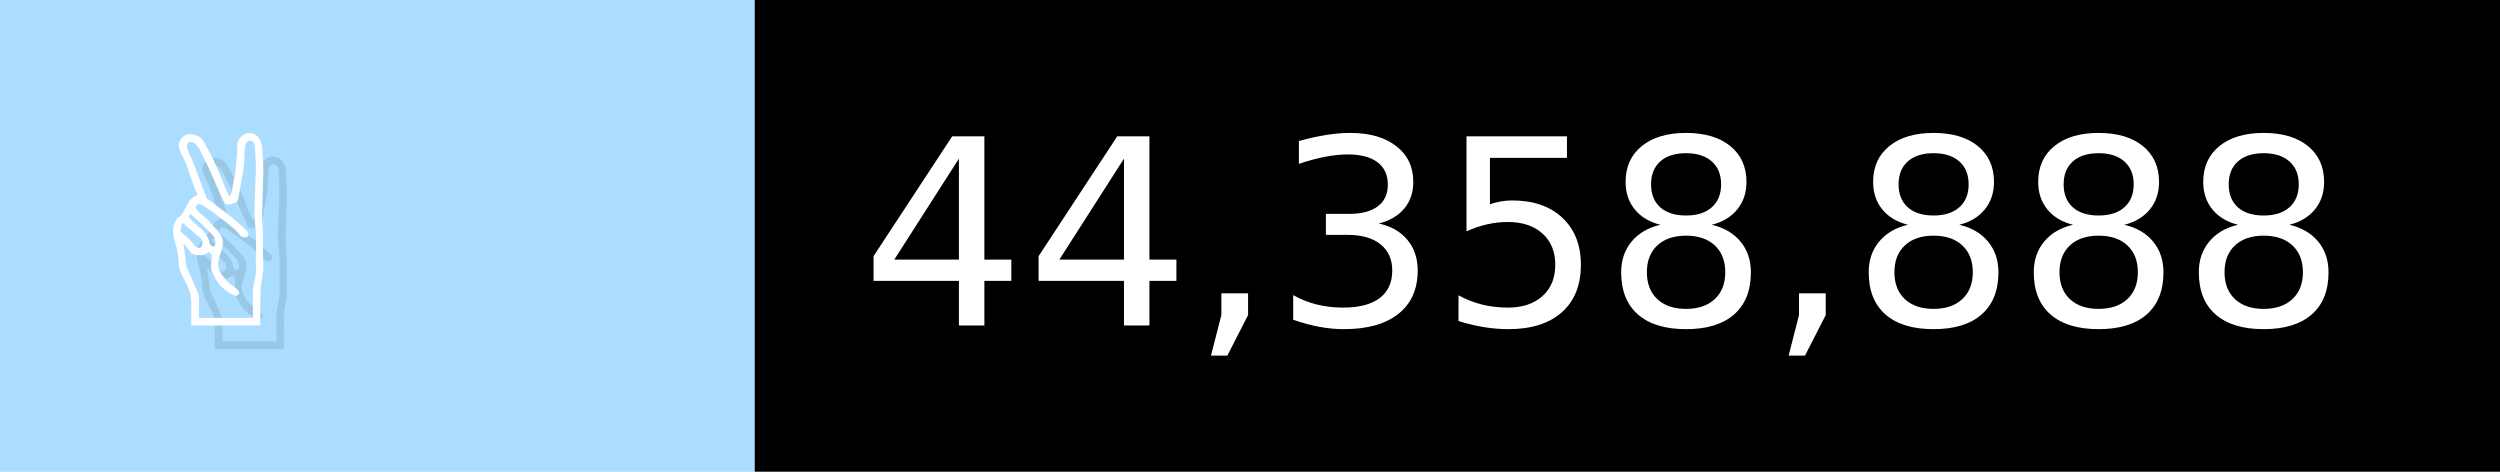
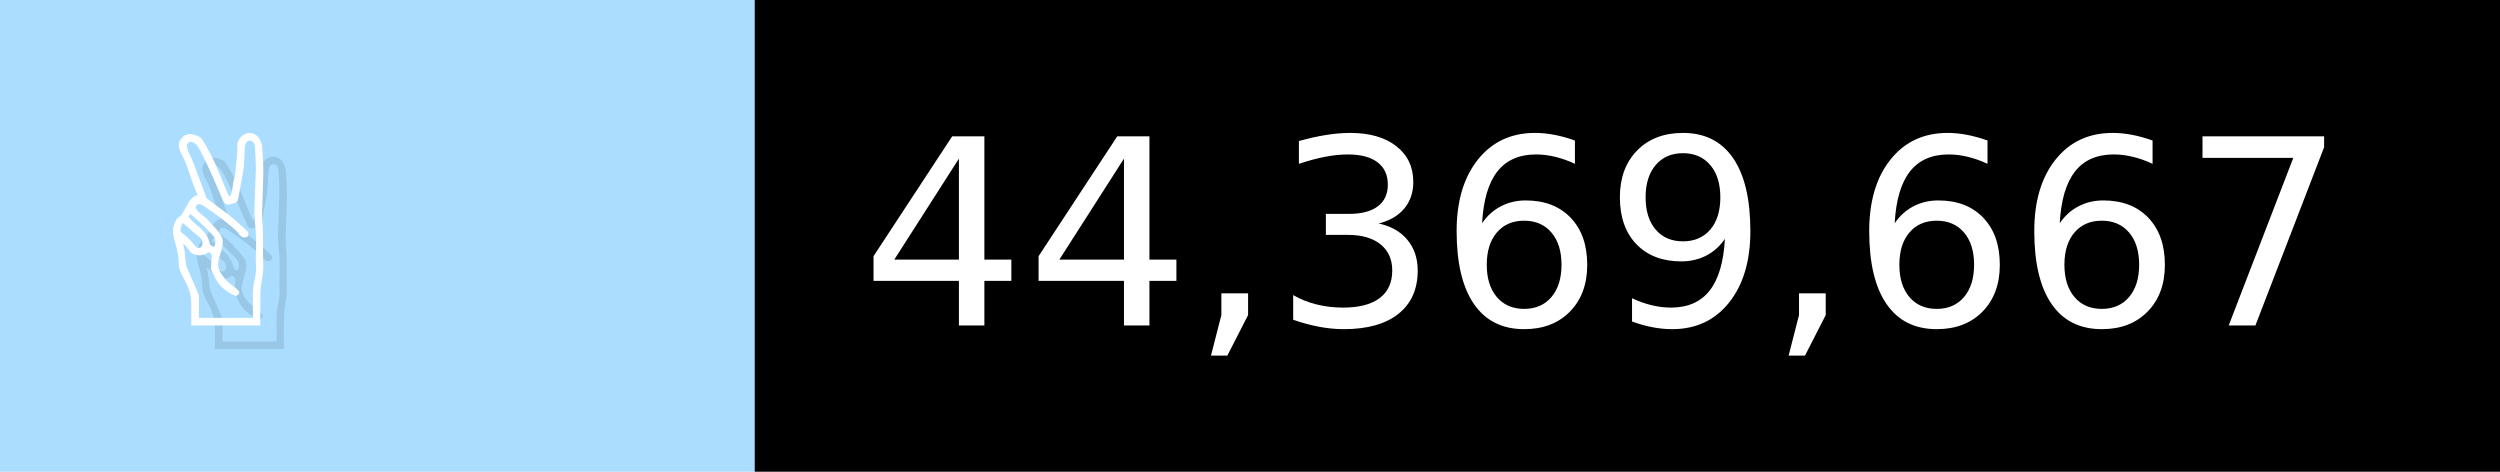
- <svg xmlns="http://www.w3.org/2000/svg" width="106" height="20" viewBox="0 0 1060 200" role="img" aria-label="✌️: 44,358,888">
+ <svg xmlns="http://www.w3.org/2000/svg" width="106" height="20" viewBox="0 0 1060 200" role="img" aria-label="✌️: 44,369,667">
  <g>
    <rect fill="#ADF" width="320" height="200" />
    <rect fill="##f9a" x="320" width="740" height="200" />
  </g>
  <g aria-hidden="true" fill="#fff" text-anchor="start" font-family="Verdana,DejaVu Sans,sans-serif" font-size="110">
    <text x="60" y="148" textLength="220" fill="#000" opacity="0.1">✌️</text>
    <text x="50" y="138" textLength="220">✌️</text>
-     <text x="375" y="148" textLength="640" fill="#000" opacity="0.1">44,358,888</text>
-     <text x="365" y="138" textLength="640">44,358,888</text>
+     <text x="375" y="148" textLength="640" fill="#000" opacity="0.1">44,369,667</text>
+     <text x="365" y="138" textLength="640">44,369,667</text>
  </g>
</svg>
